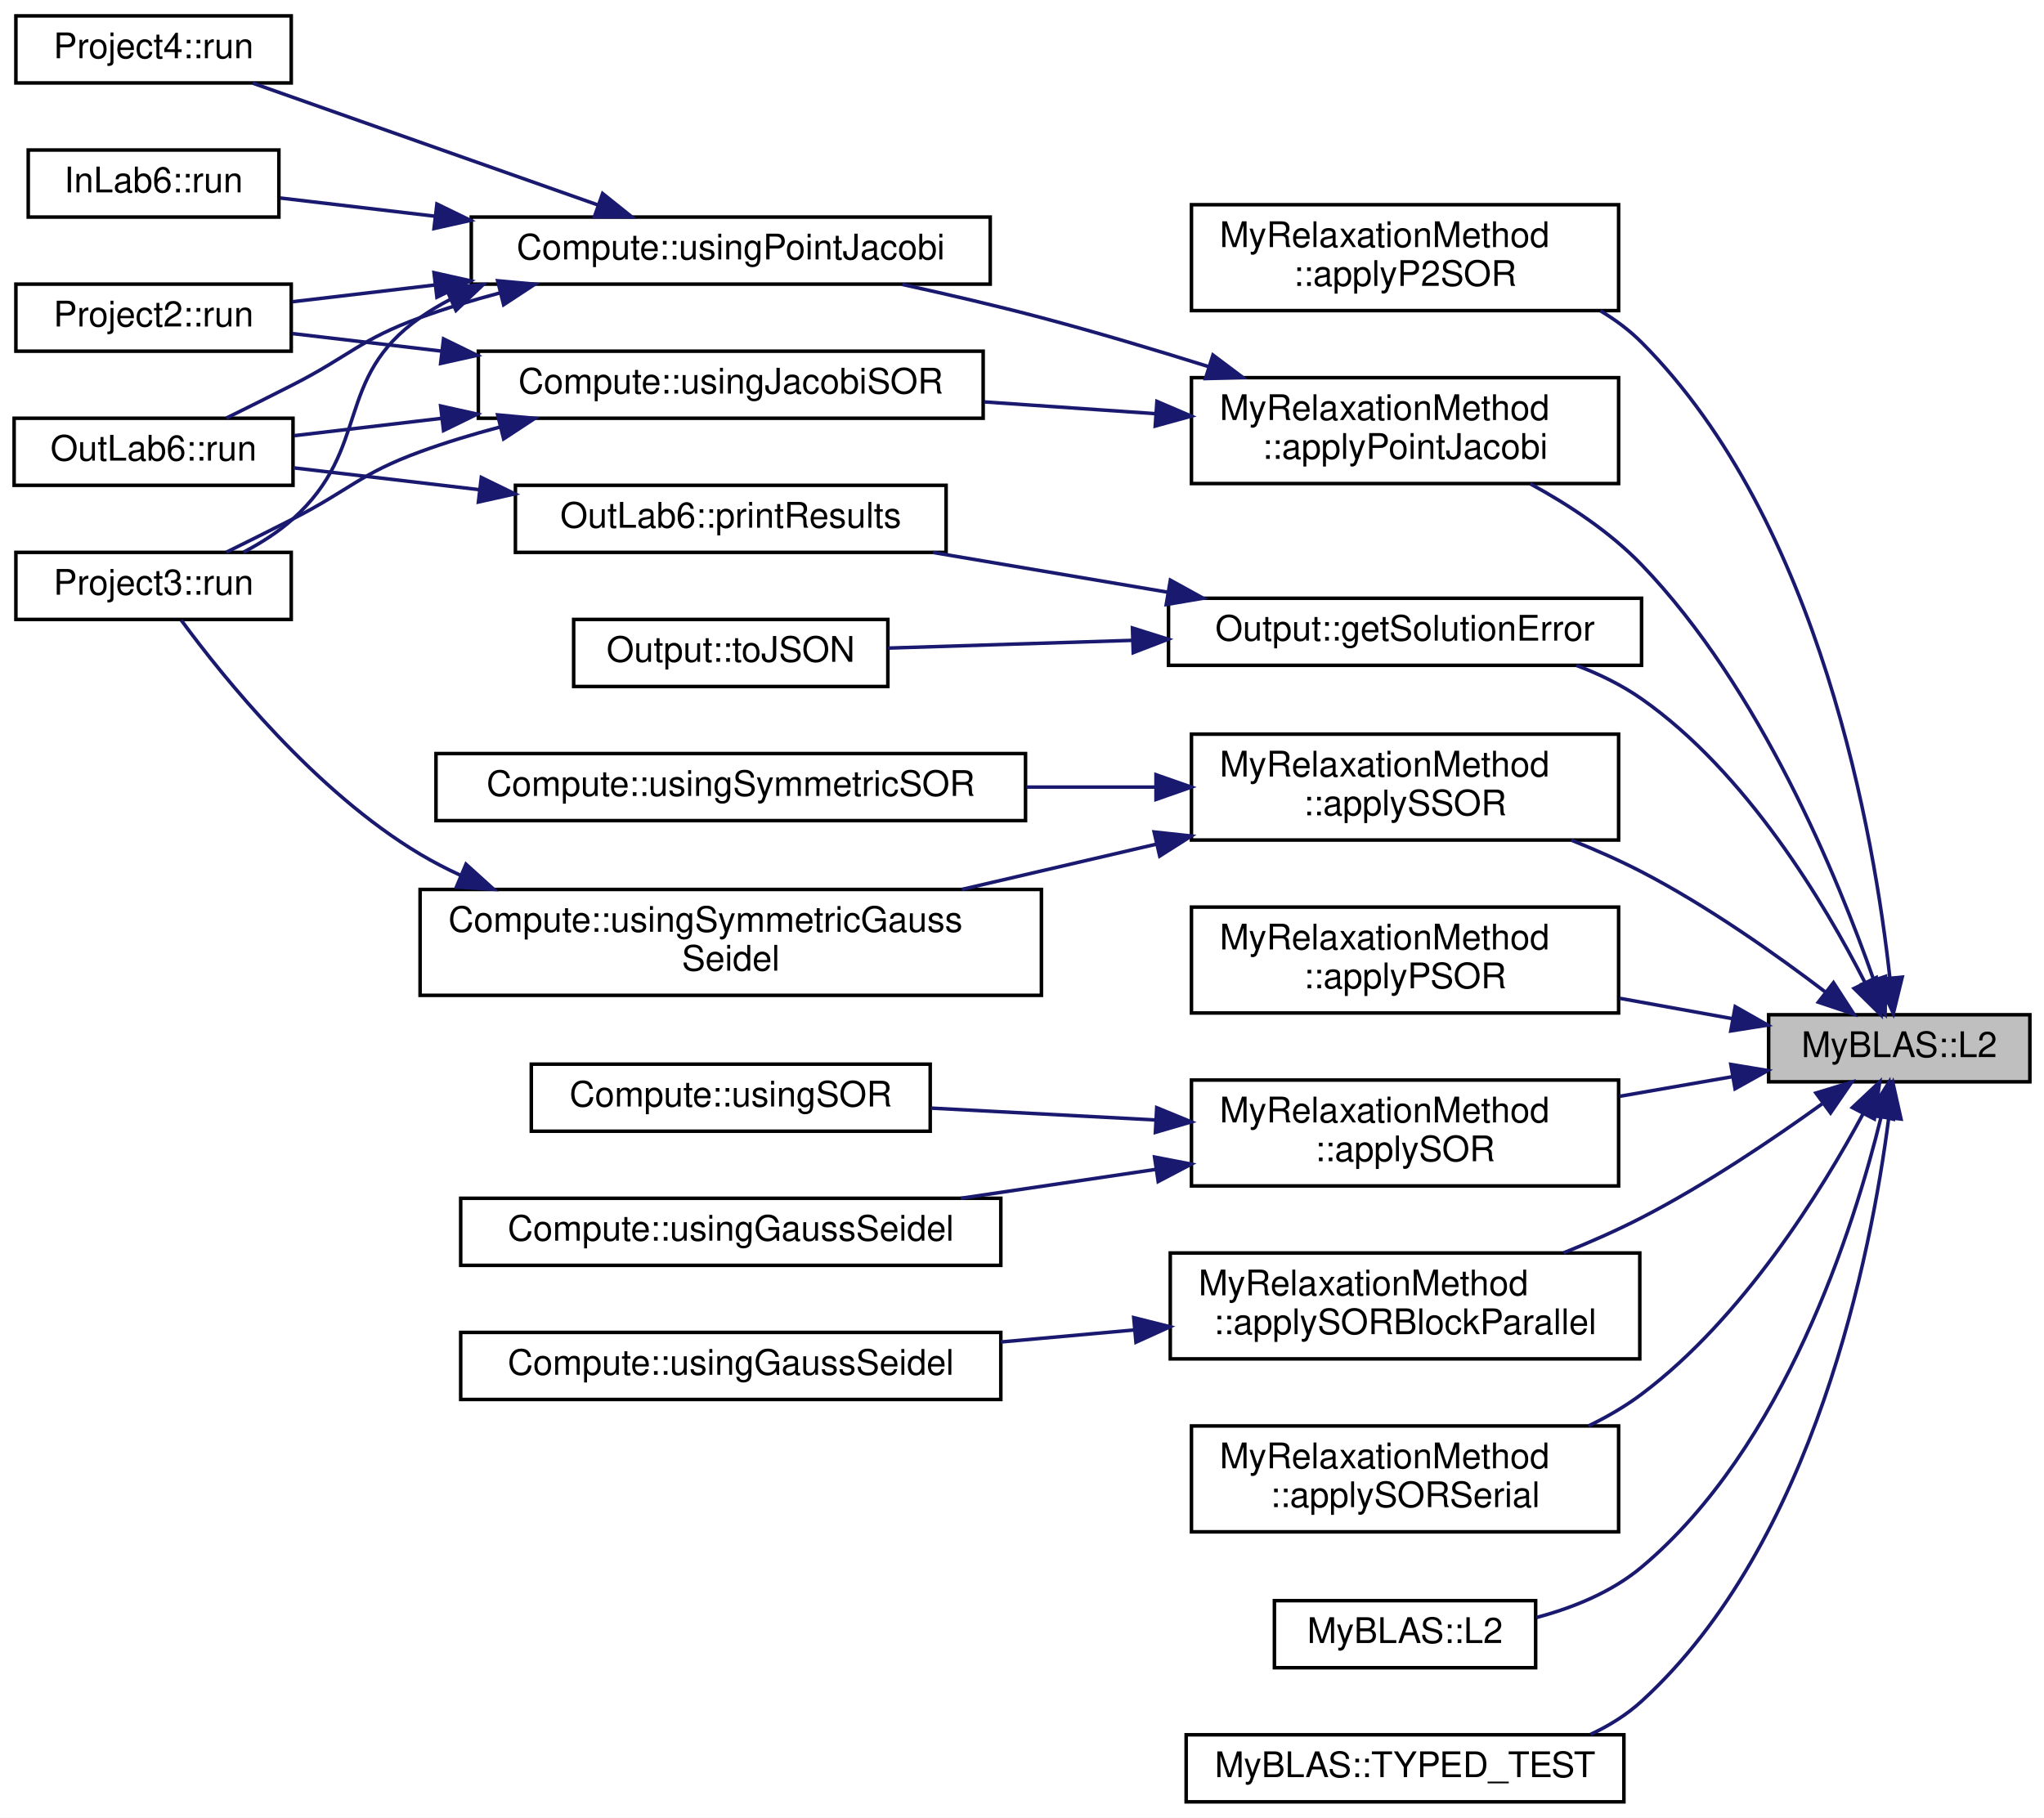
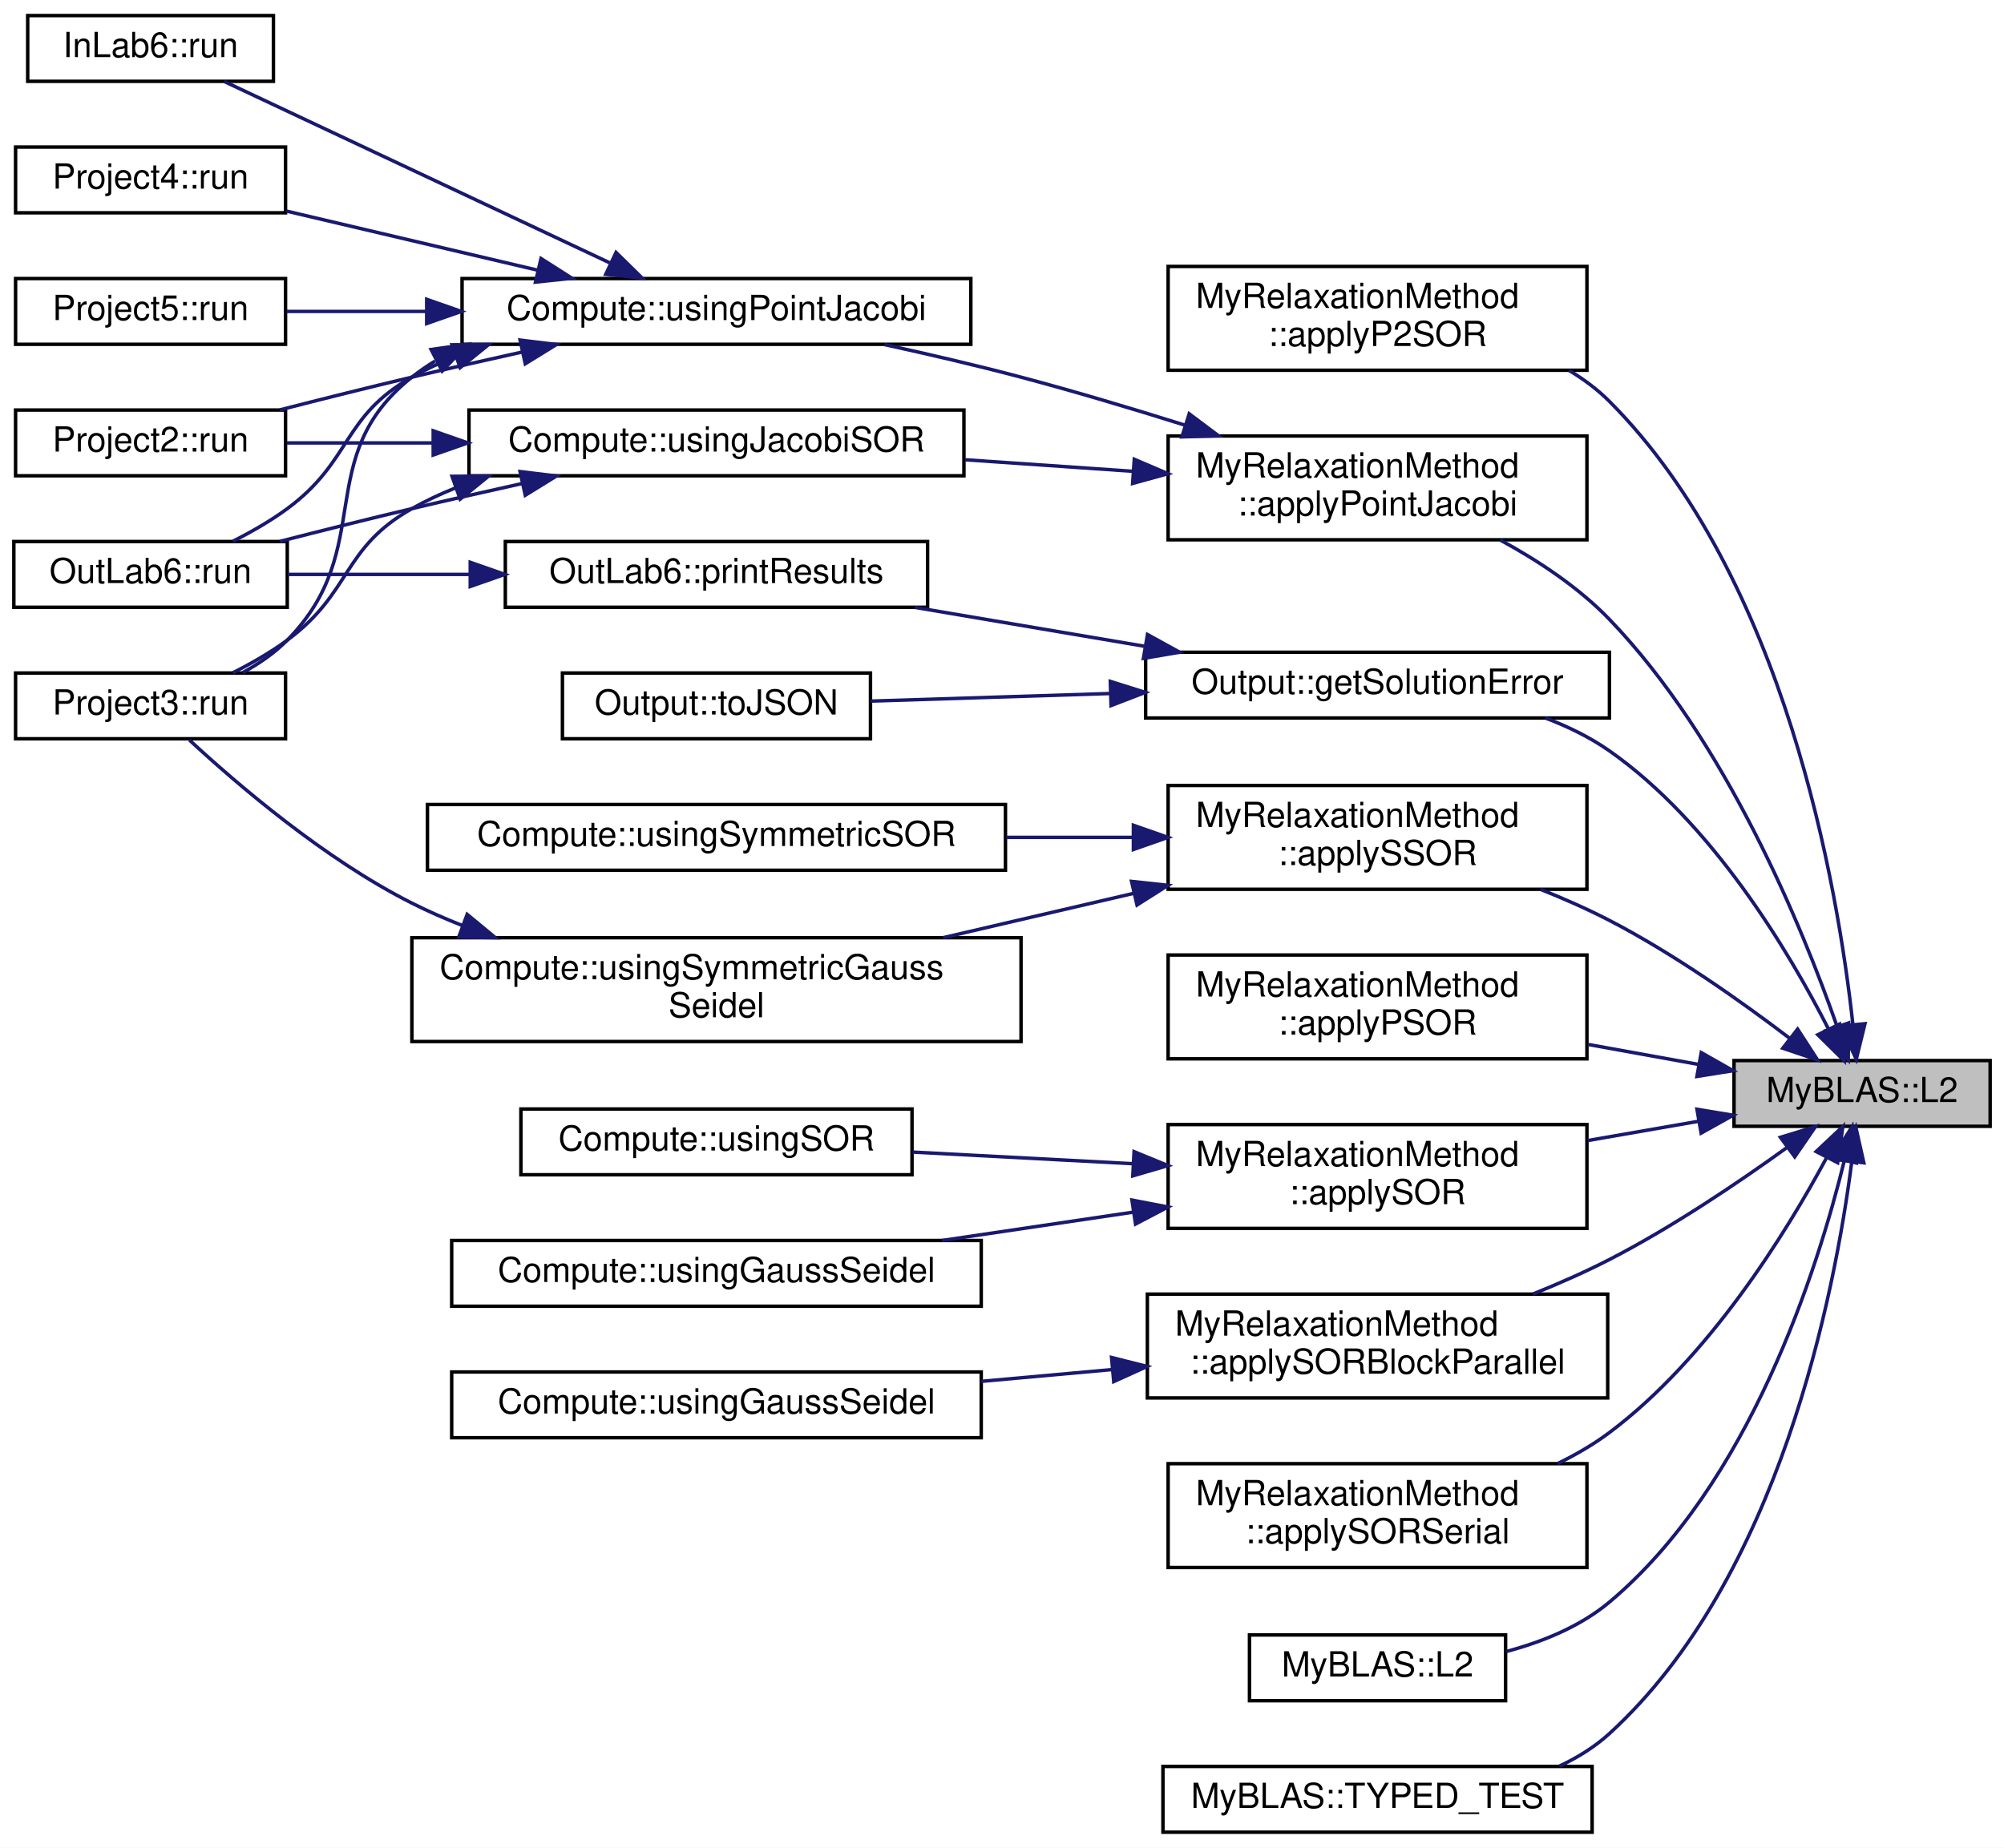
- <svg xmlns="http://www.w3.org/2000/svg" xmlns:xlink="http://www.w3.org/1999/xlink" width="579pt" height="515pt" viewBox="0.00 0.00 579.00 515.00">
-   <g id="graph0" class="graph" transform="scale(1 1) rotate(0) translate(4 511)">
-     <polygon fill="white" stroke="transparent" points="-4,4 -4,-511 575,-511 575,4 -4,4" />
+ <svg xmlns="http://www.w3.org/2000/svg" xmlns:xlink="http://www.w3.org/1999/xlink" width="579pt" height="534pt" viewBox="0.00 0.00 579.00 534.00">
+   <g id="graph0" class="graph" transform="scale(1 1) rotate(0) translate(4 530)">
+     <polygon fill="white" stroke="transparent" points="-4,4 -4,-530 575,-530 575,4 -4,4" />
    <g id="node1" class="node">
      <g id="a_node1">
        <a xlink:title="Calculates the L2 norm of the distance (Euclidean distance) between two containers.">
          <polygon fill="#bfbfbf" stroke="black" points="497,-204.5 497,-223.5 571,-223.5 571,-204.5 497,-204.5" />
          <text text-anchor="middle" x="534" y="-211.5" font-family="Helvetica,sans-Serif" font-size="10.00">MyBLAS::L2</text>
        </a>
      </g>
    </g>
    <g id="node2" class="node">
      <g id="a_node2">
        <a xlink:href="../../d7/d9a/namespaceMyRelaxationMethod.html#ac76943650285426073d6d4965cbb6834" target="_top" xlink:title=" ">
          <polygon fill="white" stroke="black" points="333.5,-423 333.5,-453 454.5,-453 454.5,-423 333.5,-423" />
          <text text-anchor="start" x="341.5" y="-441" font-family="Helvetica,sans-Serif" font-size="10.00">MyRelaxationMethod</text>
          <text text-anchor="middle" x="394" y="-430" font-family="Helvetica,sans-Serif" font-size="10.00">::applyP2SOR</text>
        </a>
      </g>
    </g>
    <g id="edge1" class="edge">
      <path fill="none" stroke="midnightblue" d="M531.35,-233.86C527.02,-273.49 511.85,-362.98 461,-414 457.56,-417.45 453.58,-420.41 449.32,-422.95" />
      <polygon fill="midnightblue" stroke="midnightblue" points="534.84,-234.16 532.32,-223.87 527.87,-233.48 534.84,-234.16" />
    </g>
    <g id="node3" class="node">
      <g id="a_node3">
        <a xlink:href="../../d7/d9a/namespaceMyRelaxationMethod.html#a37b1fd2ee5b2724d52808f9490c1c5a8" target="_top" xlink:title="This function applies the Point Jacobi method to solve a system of linear equations.">
          <polygon fill="white" stroke="black" points="333.5,-374 333.5,-404 454.5,-404 454.5,-374 333.5,-374" />
          <text text-anchor="start" x="341.5" y="-392" font-family="Helvetica,sans-Serif" font-size="10.00">MyRelaxationMethod</text>
          <text text-anchor="middle" x="394" y="-381" font-family="Helvetica,sans-Serif" font-size="10.00">::applyPointJacobi</text>
        </a>
      </g>
    </g>
    <g id="edge2" class="edge">
      <path fill="none" stroke="midnightblue" d="M526.75,-233.41C516.72,-262.05 494.7,-315.98 461,-351 452.11,-360.24 440.48,-367.94 429.46,-373.93" />
      <polygon fill="midnightblue" stroke="midnightblue" points="530.12,-234.37 530,-223.77 523.49,-232.13 530.12,-234.37" />
    </g>
-     <g id="node11" class="node">
-       <g id="a_node11">
+     <g id="node12" class="node">
+       <g id="a_node12">
        <a xlink:href="../../d7/d9a/namespaceMyRelaxationMethod.html#a243ad9b544328fb7b499b467e67ddd9c" target="_top" xlink:title=" ">
          <polygon fill="white" stroke="black" points="333.5,-224 333.5,-254 454.5,-254 454.5,-224 333.5,-224" />
          <text text-anchor="start" x="341.5" y="-242" font-family="Helvetica,sans-Serif" font-size="10.00">MyRelaxationMethod</text>
          <text text-anchor="middle" x="394" y="-231" font-family="Helvetica,sans-Serif" font-size="10.00">::applyPSOR</text>
        </a>
      </g>
    </g>
-     <g id="edge13" class="edge">
+     <g id="edge14" class="edge">
      <path fill="none" stroke="midnightblue" d="M486.77,-222.38C476.5,-224.23 465.48,-226.23 454.76,-228.17" />
      <polygon fill="midnightblue" stroke="midnightblue" points="487.53,-225.8 496.74,-220.57 486.28,-218.91 487.53,-225.8" />
    </g>
-     <g id="node12" class="node">
-       <g id="a_node12">
+     <g id="node13" class="node">
+       <g id="a_node13">
        <a xlink:href="../../d7/d9a/namespaceMyRelaxationMethod.html#a8b6c4702b1a4d0420694761b497512c4" target="_top" xlink:title=" ">
          <polygon fill="white" stroke="black" points="333.5,-175 333.5,-205 454.5,-205 454.5,-175 333.5,-175" />
          <text text-anchor="start" x="341.5" y="-193" font-family="Helvetica,sans-Serif" font-size="10.00">MyRelaxationMethod</text>
          <text text-anchor="middle" x="394" y="-182" font-family="Helvetica,sans-Serif" font-size="10.00">::applySOR</text>
        </a>
      </g>
    </g>
-     <g id="edge14" class="edge">
+     <g id="edge15" class="edge">
      <path fill="none" stroke="midnightblue" d="M486.77,-205.96C476.5,-204.17 465.48,-202.26 454.76,-200.39" />
      <polygon fill="midnightblue" stroke="midnightblue" points="486.29,-209.43 496.74,-207.69 487.49,-202.53 486.29,-209.43" />
    </g>
-     <g id="node15" class="node">
-       <g id="a_node15">
+     <g id="node16" class="node">
+       <g id="a_node16">
        <a xlink:href="../../d7/d9a/namespaceMyRelaxationMethod.html#ae0d661fe726935eb50716fa26511e640" target="_top" xlink:title=" ">
          <polygon fill="white" stroke="black" points="327.5,-126 327.5,-156 460.5,-156 460.5,-126 327.5,-126" />
          <text text-anchor="start" x="335.5" y="-144" font-family="Helvetica,sans-Serif" font-size="10.00">MyRelaxationMethod</text>
          <text text-anchor="middle" x="394" y="-133" font-family="Helvetica,sans-Serif" font-size="10.00">::applySORBlockParallel</text>
        </a>
      </g>
    </g>
-     <g id="edge17" class="edge">
+     <g id="edge18" class="edge">
      <path fill="none" stroke="midnightblue" d="M512.15,-198.26C498.17,-188.18 479.08,-175.3 461,-166 454.03,-162.41 446.41,-159.06 438.92,-156.04" />
      <polygon fill="midnightblue" stroke="midnightblue" points="510.4,-201.32 520.53,-204.41 514.54,-195.68 510.4,-201.32" />
    </g>
-     <g id="node17" class="node">
-       <g id="a_node17">
+     <g id="node18" class="node">
+       <g id="a_node18">
        <a xlink:href="../../d7/d9a/namespaceMyRelaxationMethod.html#aa22486c856620523255787ef5bdb1f64" target="_top" xlink:title="This function applies the Successive Over-Relaxation (SOR) method to solve a system of linear equatio...">
          <polygon fill="white" stroke="black" points="333.5,-77 333.5,-107 454.5,-107 454.5,-77 333.5,-77" />
          <text text-anchor="start" x="341.5" y="-95" font-family="Helvetica,sans-Serif" font-size="10.00">MyRelaxationMethod</text>
          <text text-anchor="middle" x="394" y="-84" font-family="Helvetica,sans-Serif" font-size="10.00">::applySORSerial</text>
        </a>
      </g>
    </g>
-     <g id="edge19" class="edge">
+     <g id="edge20" class="edge">
      <path fill="none" stroke="midnightblue" d="M523.8,-195.53C512.04,-173.66 489.72,-137.52 461,-116 456.41,-112.56 451.29,-109.58 445.97,-107" />
      <polygon fill="midnightblue" stroke="midnightblue" points="520.73,-197.2 528.45,-204.46 526.94,-193.97 520.73,-197.2" />
    </g>
-     <g id="node18" class="node">
-       <g id="a_node18">
+     <g id="node19" class="node">
+       <g id="a_node19">
        <a xlink:href="../../d7/d9a/namespaceMyRelaxationMethod.html#ac37edae4aec371352810b2f552647be4" target="_top" xlink:title="Applies the Symmetric Successive Over-Relaxation (SSOR) method to solve a system of linear equations.">
          <polygon fill="white" stroke="black" points="333.5,-273 333.5,-303 454.5,-303 454.5,-273 333.5,-273" />
          <text text-anchor="start" x="341.5" y="-291" font-family="Helvetica,sans-Serif" font-size="10.00">MyRelaxationMethod</text>
          <text text-anchor="middle" x="394" y="-280" font-family="Helvetica,sans-Serif" font-size="10.00">::applySSOR</text>
        </a>
      </g>
    </g>
-     <g id="edge20" class="edge">
+     <g id="edge21" class="edge">
      <path fill="none" stroke="midnightblue" d="M513.19,-229.85C499.2,-240.51 479.69,-254.32 461,-264 454.72,-267.25 447.9,-270.26 441.1,-272.97" />
      <polygon fill="midnightblue" stroke="midnightblue" points="515.37,-232.59 521.13,-223.69 511.08,-227.06 515.37,-232.59" />
    </g>
-     <g id="node21" class="node">
-       <g id="a_node21">
+     <g id="node22" class="node">
+       <g id="a_node22">
        <a xlink:href="../../df/df1/structOutput.html#aa91aa39c068c79585b906df4c6fda232" target="_top" xlink:title="Calculates and returns the error of the solution.">
          <polygon fill="white" stroke="black" points="327,-322.5 327,-341.5 461,-341.5 461,-322.5 327,-322.5" />
          <text text-anchor="middle" x="394" y="-329.5" font-family="Helvetica,sans-Serif" font-size="10.00">Output::getSolutionError</text>
        </a>
      </g>
    </g>
-     <g id="edge24" class="edge">
+     <g id="edge25" class="edge">
      <path fill="none" stroke="midnightblue" d="M524.27,-232.66C512.85,-255.05 490.73,-292.17 461,-313 455.43,-316.9 449.07,-320.01 442.55,-322.48" />
      <polygon fill="midnightblue" stroke="midnightblue" points="527.49,-234.04 528.75,-223.52 521.21,-230.96 527.49,-234.04" />
    </g>
-     <g id="node24" class="node">
-       <g id="a_node24">
+     <g id="node25" class="node">
+       <g id="a_node25">
        <a xlink:href="../../d2/d6e/namespaceMyBLAS.html#a4a13a3c077ee693c0297e4c68cbcc521" target="_top" xlink:title="Overloaded function that calculates the L2 norm (Euclidean distance) between two MyBLAS::Vector objec...">
          <polygon fill="white" stroke="black" points="357,-38.5 357,-57.5 431,-57.5 431,-38.5 357,-38.5" />
          <text text-anchor="middle" x="394" y="-45.5" font-family="Helvetica,sans-Serif" font-size="10.00">MyBLAS::L2</text>
        </a>
      </g>
    </g>
-     <g id="edge28" class="edge">
+     <g id="edge29" class="edge">
      <path fill="none" stroke="midnightblue" d="M528.89,-194.69C521.17,-163.22 501.51,-100.97 461,-67 452.59,-59.95 441.71,-55.52 431.21,-52.72" />
      <polygon fill="midnightblue" stroke="midnightblue" points="525.48,-195.48 531.13,-204.44 532.3,-193.91 525.48,-195.48" />
    </g>
-     <g id="node25" class="node">
-       <g id="a_node25">
+     <g id="node26" class="node">
+       <g id="a_node26">
        <a xlink:href="../../d2/d6e/namespaceMyBLAS.html#a16a9e05487bec1dd53f7e66f6aa230ac" target="_top" xlink:title=" ">
          <polygon fill="white" stroke="black" points="332,-0.5 332,-19.5 456,-19.5 456,-0.5 332,-0.5" />
          <text text-anchor="middle" x="394" y="-7.5" font-family="Helvetica,sans-Serif" font-size="10.00">MyBLAS::TYPED_TEST</text>
        </a>
      </g>
    </g>
-     <g id="edge29" class="edge">
+     <g id="edge30" class="edge">
      <path fill="none" stroke="midnightblue" d="M530.99,-194.07C526.11,-156.25 510.13,-73.86 461,-29 456.77,-25.14 451.81,-22.06 446.54,-19.6" />
      <polygon fill="midnightblue" stroke="midnightblue" points="527.55,-194.75 532.18,-204.28 534.5,-193.95 527.55,-194.75" />
    </g>
    <g id="node4" class="node">
      <g id="a_node4">
        <a xlink:href="../../de/db3/namespaceCompute.html#a3b30a49d004f8370d19cd13f6492ddba" target="_top" xlink:title="Solves a linear system using the Jacobi SOR method.">
          <polygon fill="white" stroke="black" points="131.5,-392.5 131.5,-411.5 274.5,-411.5 274.5,-392.5 131.5,-392.5" />
          <text text-anchor="middle" x="203" y="-399.5" font-family="Helvetica,sans-Serif" font-size="10.00">Compute::usingJacobiSOR</text>
        </a>
      </g>
    </g>
    <g id="edge3" class="edge">
      <path fill="none" stroke="midnightblue" d="M323.24,-393.8C307.45,-394.88 290.66,-396.04 274.82,-397.13" />
      <polygon fill="midnightblue" stroke="midnightblue" points="323.72,-397.27 333.46,-393.1 323.24,-390.29 323.72,-397.27" />
    </g>
    <g id="node8" class="node">
      <g id="a_node8">
        <a xlink:href="../../de/db3/namespaceCompute.html#a0aa73a107ee5ea0767e15b7caddeecc7" target="_top" xlink:title="This method applies the Point Jacobi relaxation method to the given input matrices.">
          <polygon fill="white" stroke="black" points="129.5,-430.5 129.5,-449.5 276.5,-449.5 276.5,-430.5 129.5,-430.5" />
          <text text-anchor="middle" x="203" y="-437.5" font-family="Helvetica,sans-Serif" font-size="10.00">Compute::usingPointJacobi</text>
        </a>
      </g>
    </g>
    <g id="edge7" class="edge">
      <path fill="none" stroke="midnightblue" d="M338.28,-407.15C323.05,-411.93 306.45,-416.9 291,-421 278.3,-424.37 264.44,-427.6 251.59,-430.41" />
      <polygon fill="midnightblue" stroke="midnightblue" points="339.59,-410.41 348.06,-404.05 337.47,-403.74 339.59,-410.41" />
    </g>
    <g id="node5" class="node">
      <g id="a_node5">
        <a xlink:href="../../d0/d4c/classOutLab6.html#a901a1283fd029c9174f8469ac5cb3ad8" target="_top" xlink:title="This function runs the computation.">
-           <polygon fill="white" stroke="black" points="0,-373.5 0,-392.5 79,-392.5 79,-373.5 0,-373.5" />
-           <text text-anchor="middle" x="39.5" y="-380.5" font-family="Helvetica,sans-Serif" font-size="10.00">OutLab6::run</text>
+           <polygon fill="white" stroke="black" points="0,-354.5 0,-373.5 79,-373.5 79,-354.5 0,-354.5" />
+           <text text-anchor="middle" x="39.5" y="-361.5" font-family="Helvetica,sans-Serif" font-size="10.00">OutLab6::run</text>
        </a>
      </g>
    </g>
    <g id="edge4" class="edge">
-       <path fill="none" stroke="midnightblue" d="M121.11,-392.48C106.55,-390.77 92,-389.06 79.34,-387.57" />
-       <polygon fill="midnightblue" stroke="midnightblue" points="120.82,-395.97 131.16,-393.67 121.64,-389.02 120.82,-395.97" />
+       <path fill="none" stroke="midnightblue" d="M146.8,-390.25C136.23,-387.91 125.26,-385.43 115,-383 102.53,-380.05 88.94,-376.64 76.81,-373.53" />
+       <polygon fill="midnightblue" stroke="midnightblue" points="146.26,-393.71 156.78,-392.44 147.76,-386.87 146.26,-393.71" />
    </g>
    <g id="node6" class="node">
      <g id="a_node6">
        <a xlink:href="../../dd/db5/classProject2.html#a0990db917f6a27a4e1cb9ac885698524" target="_top" xlink:title="This function runs the project.">
-           <polygon fill="white" stroke="black" points="0.5,-411.5 0.5,-430.5 78.5,-430.5 78.5,-411.5 0.5,-411.5" />
-           <text text-anchor="middle" x="39.5" y="-418.5" font-family="Helvetica,sans-Serif" font-size="10.00">Project2::run</text>
+           <polygon fill="white" stroke="black" points="0.5,-392.5 0.5,-411.5 78.5,-411.5 78.5,-392.5 0.5,-392.5" />
+           <text text-anchor="middle" x="39.5" y="-399.5" font-family="Helvetica,sans-Serif" font-size="10.00">Project2::run</text>
        </a>
      </g>
    </g>
    <g id="edge5" class="edge">
-       <path fill="none" stroke="midnightblue" d="M121.01,-411.53C106.31,-413.26 91.63,-414.99 78.9,-416.48" />
-       <polygon fill="midnightblue" stroke="midnightblue" points="121.64,-414.98 131.16,-410.33 120.82,-408.03 121.64,-414.98" />
+       <path fill="none" stroke="midnightblue" d="M121.01,-402C106.31,-402 91.63,-402 78.9,-402" />
+       <polygon fill="midnightblue" stroke="midnightblue" points="121.16,-405.5 131.16,-402 121.16,-398.5 121.16,-405.5" />
    </g>
    <g id="node7" class="node">
      <g id="a_node7">
        <a xlink:href="../../dd/dfb/classProject3.html#a8bcff99aaba60e7d5e5be3cb7552d163" target="_top" xlink:title="This function runs the project.">
-           <polygon fill="white" stroke="black" points="0.5,-335.5 0.5,-354.5 78.5,-354.5 78.5,-335.5 0.5,-335.5" />
-           <text text-anchor="middle" x="39.5" y="-342.5" font-family="Helvetica,sans-Serif" font-size="10.00">Project3::run</text>
+           <polygon fill="white" stroke="black" points="0.5,-316.5 0.5,-335.5 78.5,-335.5 78.5,-316.5 0.5,-316.5" />
+           <text text-anchor="middle" x="39.5" y="-323.5" font-family="Helvetica,sans-Serif" font-size="10.00">Project3::run</text>
        </a>
      </g>
    </g>
    <g id="edge6" class="edge">
-       <path fill="none" stroke="midnightblue" d="M137.73,-390.04C129.98,-387.99 122.25,-385.65 115,-383 98.01,-376.79 95.11,-372.23 79,-364 72.89,-360.88 66.2,-357.55 60.14,-354.56" />
-       <polygon fill="midnightblue" stroke="midnightblue" points="136.97,-393.45 147.52,-392.48 138.66,-386.66 136.97,-393.45" />
+       <path fill="none" stroke="midnightblue" d="M127.52,-388.96C123.18,-387.22 118.97,-385.24 115,-383 94.74,-371.57 97.72,-358.81 79,-345 74.2,-341.46 68.64,-338.28 63.27,-335.57" />
+       <polygon fill="midnightblue" stroke="midnightblue" points="126.6,-392.35 137.19,-392.42 128.95,-385.75 126.6,-392.35" />
    </g>
    <g id="edge9" class="edge">
-       <path fill="none" stroke="midnightblue" d="M137.73,-428.04C129.98,-425.99 122.25,-423.65 115,-421 98.01,-414.79 95.11,-410.23 79,-402 72.89,-398.88 66.2,-395.55 60.14,-392.56" />
-       <polygon fill="midnightblue" stroke="midnightblue" points="136.97,-431.45 147.52,-430.48 138.66,-424.66 136.97,-431.45" />
+       <path fill="none" stroke="midnightblue" d="M127.52,-426.96C123.18,-425.22 118.97,-423.24 115,-421 94.74,-409.57 97.72,-396.81 79,-383 74.2,-379.46 68.64,-376.28 63.27,-373.57" />
+       <polygon fill="midnightblue" stroke="midnightblue" points="126.6,-430.35 137.19,-430.42 128.95,-423.75 126.6,-430.35" />
    </g>
    <g id="edge10" class="edge">
-       <path fill="none" stroke="midnightblue" d="M119.04,-430.24C104.97,-428.59 90.99,-426.94 78.81,-425.51" />
-       <polygon fill="midnightblue" stroke="midnightblue" points="118.94,-433.75 129.28,-431.44 119.76,-426.8 118.94,-433.75" />
+       <path fill="none" stroke="midnightblue" d="M146.8,-428.25C136.23,-425.91 125.26,-423.43 115,-421 102.53,-418.05 88.94,-414.64 76.81,-411.53" />
+       <polygon fill="midnightblue" stroke="midnightblue" points="146.26,-431.71 156.78,-430.44 147.76,-424.87 146.26,-431.71" />
    </g>
    <g id="edge11" class="edge">
-       <path fill="none" stroke="midnightblue" d="M123.59,-426.18C120.6,-424.63 117.72,-422.91 115,-421 90.46,-403.8 101.27,-384.05 79,-364 74.9,-360.31 69.95,-357.17 64.99,-354.56" />
-       <polygon fill="midnightblue" stroke="midnightblue" points="122.29,-429.43 132.85,-430.35 125.17,-423.05 122.29,-429.43" />
+       <path fill="none" stroke="midnightblue" d="M121.68,-425.64C119.35,-424.23 117.12,-422.68 115,-421 85.74,-397.74 105.22,-371.64 79,-345 75.34,-341.28 70.8,-338.18 66.14,-335.63" />
+       <polygon fill="midnightblue" stroke="midnightblue" points="120.55,-429 131.05,-430.47 123.76,-422.77 120.55,-429" />
    </g>
    <g id="node9" class="node">
      <g id="a_node9">
        <a xlink:href="../../d1/d8c/classInLab6.html#a55667f27b7ba522dd4288f18d16c9f8d" target="_top" xlink:title="This function runs the project.">
-           <polygon fill="white" stroke="black" points="4,-449.5 4,-468.5 75,-468.5 75,-449.5 4,-449.5" />
-           <text text-anchor="middle" x="39.5" y="-456.5" font-family="Helvetica,sans-Serif" font-size="10.00">InLab6::run</text>
+           <polygon fill="white" stroke="black" points="4,-506.5 4,-525.5 75,-525.5 75,-506.5 4,-506.5" />
+           <text text-anchor="middle" x="39.5" y="-513.5" font-family="Helvetica,sans-Serif" font-size="10.00">InLab6::run</text>
        </a>
      </g>
    </g>
    <g id="edge8" class="edge">
-       <path fill="none" stroke="midnightblue" d="M119.14,-449.75C103.69,-451.57 88.35,-453.37 75.37,-454.9" />
-       <polygon fill="midnightblue" stroke="midnightblue" points="119.76,-453.2 129.28,-448.56 118.94,-446.25 119.76,-453.2" />
+       <path fill="none" stroke="midnightblue" d="M172.13,-454.06C139.71,-469.31 88.85,-493.25 60.79,-506.45" />
+       <polygon fill="midnightblue" stroke="midnightblue" points="173.99,-457.05 181.55,-449.63 171.01,-450.72 173.99,-457.05" />
    </g>
    <g id="node10" class="node">
      <g id="a_node10">
        <a xlink:href="../../d2/dfd/classProject4.html#a3779e87d22c7d4949f3c01bae1d08ab9" target="_top" xlink:title="This function runs the project.">
-           <polygon fill="white" stroke="black" points="0.5,-487.5 0.5,-506.5 78.5,-506.5 78.5,-487.5 0.5,-487.5" />
-           <text text-anchor="middle" x="39.5" y="-494.5" font-family="Helvetica,sans-Serif" font-size="10.00">Project4::run</text>
+           <polygon fill="white" stroke="black" points="0.5,-468.5 0.5,-487.5 78.5,-487.5 78.5,-468.5 0.5,-468.5" />
+           <text text-anchor="middle" x="39.5" y="-475.5" font-family="Helvetica,sans-Serif" font-size="10.00">Project4::run</text>
        </a>
      </g>
    </g>
    <g id="edge12" class="edge">
-       <path fill="none" stroke="midnightblue" d="M165.37,-452.93C135.65,-463.42 94.44,-477.96 67.62,-487.43" />
-       <polygon fill="midnightblue" stroke="midnightblue" points="166.7,-456.17 174.97,-449.54 164.37,-449.57 166.7,-456.17" />
-     </g>
-     <g id="node13" class="node">
-       <g id="a_node13">
+       <path fill="none" stroke="midnightblue" d="M151.45,-451.89C127.95,-457.42 100.47,-463.89 78.74,-469" />
+       <polygon fill="midnightblue" stroke="midnightblue" points="152.31,-455.29 161.25,-449.59 150.71,-448.47 152.31,-455.29" />
+     </g>
+     <g id="node11" class="node">
+       <g id="a_node11">
+         <a xlink:href="../../d5/dd8/classProject5.html#ad0d283fb148505600a22fbfef054c177" target="_top" xlink:title="This function runs the project.">
+           <polygon fill="white" stroke="black" points="0.5,-430.5 0.5,-449.5 78.5,-449.5 78.5,-430.5 0.5,-430.5" />
+           <text text-anchor="middle" x="39.5" y="-437.5" font-family="Helvetica,sans-Serif" font-size="10.00">Project5::run</text>
+         </a>
+       </g>
+     </g>
+     <g id="edge13" class="edge">
+       <path fill="none" stroke="midnightblue" d="M119.04,-440C104.97,-440 90.99,-440 78.81,-440" />
+       <polygon fill="midnightblue" stroke="midnightblue" points="119.28,-443.5 129.28,-440 119.28,-436.5 119.28,-443.5" />
+     </g>
+     <g id="node14" class="node">
+       <g id="a_node14">
        <a xlink:href="../../de/db3/namespaceCompute.html#a017b511b9ab24d2388a864d6cb14c1cc" target="_top" xlink:title="Solves a linear system using the Gauss-Seidel method.">
          <polygon fill="white" stroke="black" points="126.5,-152.5 126.5,-171.5 279.5,-171.5 279.5,-152.5 126.5,-152.5" />
          <text text-anchor="middle" x="203" y="-159.5" font-family="Helvetica,sans-Serif" font-size="10.00">Compute::usingGaussSeidel</text>
        </a>
      </g>
    </g>
-     <g id="edge15" class="edge">
+     <g id="edge16" class="edge">
      <path fill="none" stroke="midnightblue" d="M323.55,-179.71C305.43,-177.03 285.98,-174.15 268.15,-171.5" />
      <polygon fill="midnightblue" stroke="midnightblue" points="323.05,-183.18 333.46,-181.18 324.08,-176.25 323.05,-183.18" />
    </g>
-     <g id="node14" class="node">
-       <g id="a_node14">
+     <g id="node15" class="node">
+       <g id="a_node15">
        <a xlink:href="../../de/db3/namespaceCompute.html#acfa0341940d2764e69d254afdc2cbb23" target="_top" xlink:title="Solves a linear system using the Successive Over-Relaxation (SOR) method.">
          <polygon fill="white" stroke="black" points="146.5,-190.5 146.5,-209.5 259.5,-209.5 259.5,-190.5 146.5,-190.5" />
          <text text-anchor="middle" x="203" y="-197.5" font-family="Helvetica,sans-Serif" font-size="10.00">Compute::usingSOR</text>
        </a>
      </g>
    </g>
-     <g id="edge16" class="edge">
+     <g id="edge17" class="edge">
      <path fill="none" stroke="midnightblue" d="M323.33,-193.69C302.36,-194.8 279.64,-196 259.7,-197.05" />
      <polygon fill="midnightblue" stroke="midnightblue" points="323.66,-197.17 333.46,-193.15 323.29,-190.18 323.66,-197.17" />
    </g>
-     <g id="node16" class="node">
-       <g id="a_node16">
+     <g id="node17" class="node">
+       <g id="a_node17">
        <a xlink:href="../../de/db3/namespaceCompute.html#a38a211087e8692a3768fbabed21d4a0c" target="_top" xlink:title="Solves a linear system using the Gauss-Seidel method.">
          <polygon fill="white" stroke="black" points="126.5,-114.5 126.5,-133.5 279.5,-133.5 279.5,-114.5 126.5,-114.5" />
          <text text-anchor="middle" x="203" y="-121.5" font-family="Helvetica,sans-Serif" font-size="10.00">Compute::usingGaussSeidel</text>
        </a>
      </g>
    </g>
-     <g id="edge18" class="edge">
+     <g id="edge19" class="edge">
      <path fill="none" stroke="midnightblue" d="M317.14,-134.18C304.74,-133.06 291.9,-131.91 279.51,-130.79" />
      <polygon fill="midnightblue" stroke="midnightblue" points="317.15,-137.69 327.43,-135.1 317.78,-130.72 317.15,-137.69" />
    </g>
-     <g id="node19" class="node">
-       <g id="a_node19">
+     <g id="node20" class="node">
+       <g id="a_node20">
        <a xlink:href="../../de/db3/namespaceCompute.html#af9b2fed99d9965f94cb5cfab410419a0" target="_top" xlink:title="Solves a linear system using the Symmetric Gauss-Seidel method.">
          <polygon fill="white" stroke="black" points="115,-229 115,-259 291,-259 291,-229 115,-229" />
          <text text-anchor="start" x="123" y="-247" font-family="Helvetica,sans-Serif" font-size="10.00">Compute::usingSymmetricGauss</text>
          <text text-anchor="middle" x="203" y="-236" font-family="Helvetica,sans-Serif" font-size="10.00">Seidel</text>
        </a>
      </g>
    </g>
-     <g id="edge21" class="edge">
+     <g id="edge22" class="edge">
      <path fill="none" stroke="midnightblue" d="M323.6,-271.84C305.58,-267.65 286.24,-263.15 268.48,-259.01" />
      <polygon fill="midnightblue" stroke="midnightblue" points="322.93,-275.28 333.46,-274.14 324.51,-268.46 322.93,-275.28" />
    </g>
-     <g id="node20" class="node">
-       <g id="a_node20">
+     <g id="node21" class="node">
+       <g id="a_node21">
        <a xlink:href="../../de/db3/namespaceCompute.html#ab38c6016d5c4907c1f4f468600278560" target="_top" xlink:title="Solves a linear system using the Symmetric SOR method.">
          <polygon fill="white" stroke="black" points="119.5,-278.5 119.5,-297.5 286.5,-297.5 286.5,-278.5 119.5,-278.5" />
          <text text-anchor="middle" x="203" y="-285.5" font-family="Helvetica,sans-Serif" font-size="10.00">Compute::usingSymmetricSOR</text>
        </a>
      </g>
    </g>
-     <g id="edge23" class="edge">
+     <g id="edge24" class="edge">
      <path fill="none" stroke="midnightblue" d="M323.2,-288C311.34,-288 298.91,-288 286.76,-288" />
      <polygon fill="midnightblue" stroke="midnightblue" points="323.46,-291.5 333.46,-288 323.46,-284.5 323.46,-291.5" />
    </g>
-     <g id="edge22" class="edge">
-       <path fill="none" stroke="midnightblue" d="M126.45,-263.01C122.49,-264.83 118.64,-266.83 115,-269 85.32,-286.69 59.25,-319.09 47.35,-335.27" />
-       <polygon fill="midnightblue" stroke="midnightblue" points="128,-266.15 135.86,-259.04 125.29,-259.7 128,-266.15" />
-     </g>
-     <g id="node22" class="node">
-       <g id="a_node22">
+     <g id="edge23" class="edge">
+       <path fill="none" stroke="midnightblue" d="M129.47,-262.57C124.49,-264.53 119.62,-266.67 115,-269 89.69,-281.74 64.37,-303.5 50.74,-316.12" />
+       <polygon fill="midnightblue" stroke="midnightblue" points="130.97,-265.75 139.14,-259 128.54,-259.18 130.97,-265.75" />
+     </g>
+     <g id="node23" class="node">
+       <g id="a_node23">
        <a xlink:href="../../d0/d4c/classOutLab6.html#a770effb030dbdb45bcecb764ed75d455" target="_top" xlink:title="This function prints the results of the computation.">
          <polygon fill="white" stroke="black" points="142,-354.5 142,-373.5 264,-373.5 264,-354.5 142,-354.5" />
          <text text-anchor="middle" x="203" y="-361.5" font-family="Helvetica,sans-Serif" font-size="10.00">OutLab6::printResults</text>
        </a>
      </g>
    </g>
-     <g id="edge25" class="edge">
+     <g id="edge26" class="edge">
      <path fill="none" stroke="midnightblue" d="M326.69,-343.23C305.02,-346.9 281.17,-350.93 260.3,-354.47" />
      <polygon fill="midnightblue" stroke="midnightblue" points="327.53,-346.63 336.81,-341.51 326.36,-339.73 327.53,-346.63" />
    </g>
-     <g id="node23" class="node">
-       <g id="a_node23">
+     <g id="node24" class="node">
+       <g id="a_node24">
        <a xlink:href="../../df/df1/structOutput.html#a0412b8fd27d6e91551671da11cd8fe93" target="_top" xlink:title="Converts the output parameters to a JSON object.">
          <polygon fill="white" stroke="black" points="158.5,-316.5 158.5,-335.5 247.5,-335.5 247.5,-316.5 158.5,-316.5" />
          <text text-anchor="middle" x="203" y="-323.5" font-family="Helvetica,sans-Serif" font-size="10.00">Output::toJSON</text>
        </a>
      </g>
    </g>
-     <g id="edge27" class="edge">
+     <g id="edge28" class="edge">
      <path fill="none" stroke="midnightblue" d="M316.59,-329.57C293.09,-328.83 268.05,-328.03 247.56,-327.38" />
      <polygon fill="midnightblue" stroke="midnightblue" points="316.79,-333.08 326.9,-329.9 317.01,-326.09 316.79,-333.08" />
    </g>
-     <g id="edge26" class="edge">
-       <path fill="none" stroke="midnightblue" d="M131.9,-372.25C113.8,-374.38 94.97,-376.59 79.14,-378.45" />
-       <polygon fill="midnightblue" stroke="midnightblue" points="132.34,-375.72 141.86,-371.07 131.52,-368.77 132.34,-375.72" />
+     <g id="edge27" class="edge">
+       <path fill="none" stroke="midnightblue" d="M131.65,-364C113.63,-364 94.9,-364 79.14,-364" />
+       <polygon fill="midnightblue" stroke="midnightblue" points="131.86,-367.5 141.86,-364 131.86,-360.5 131.86,-367.5" />
    </g>
  </g>
</svg>
